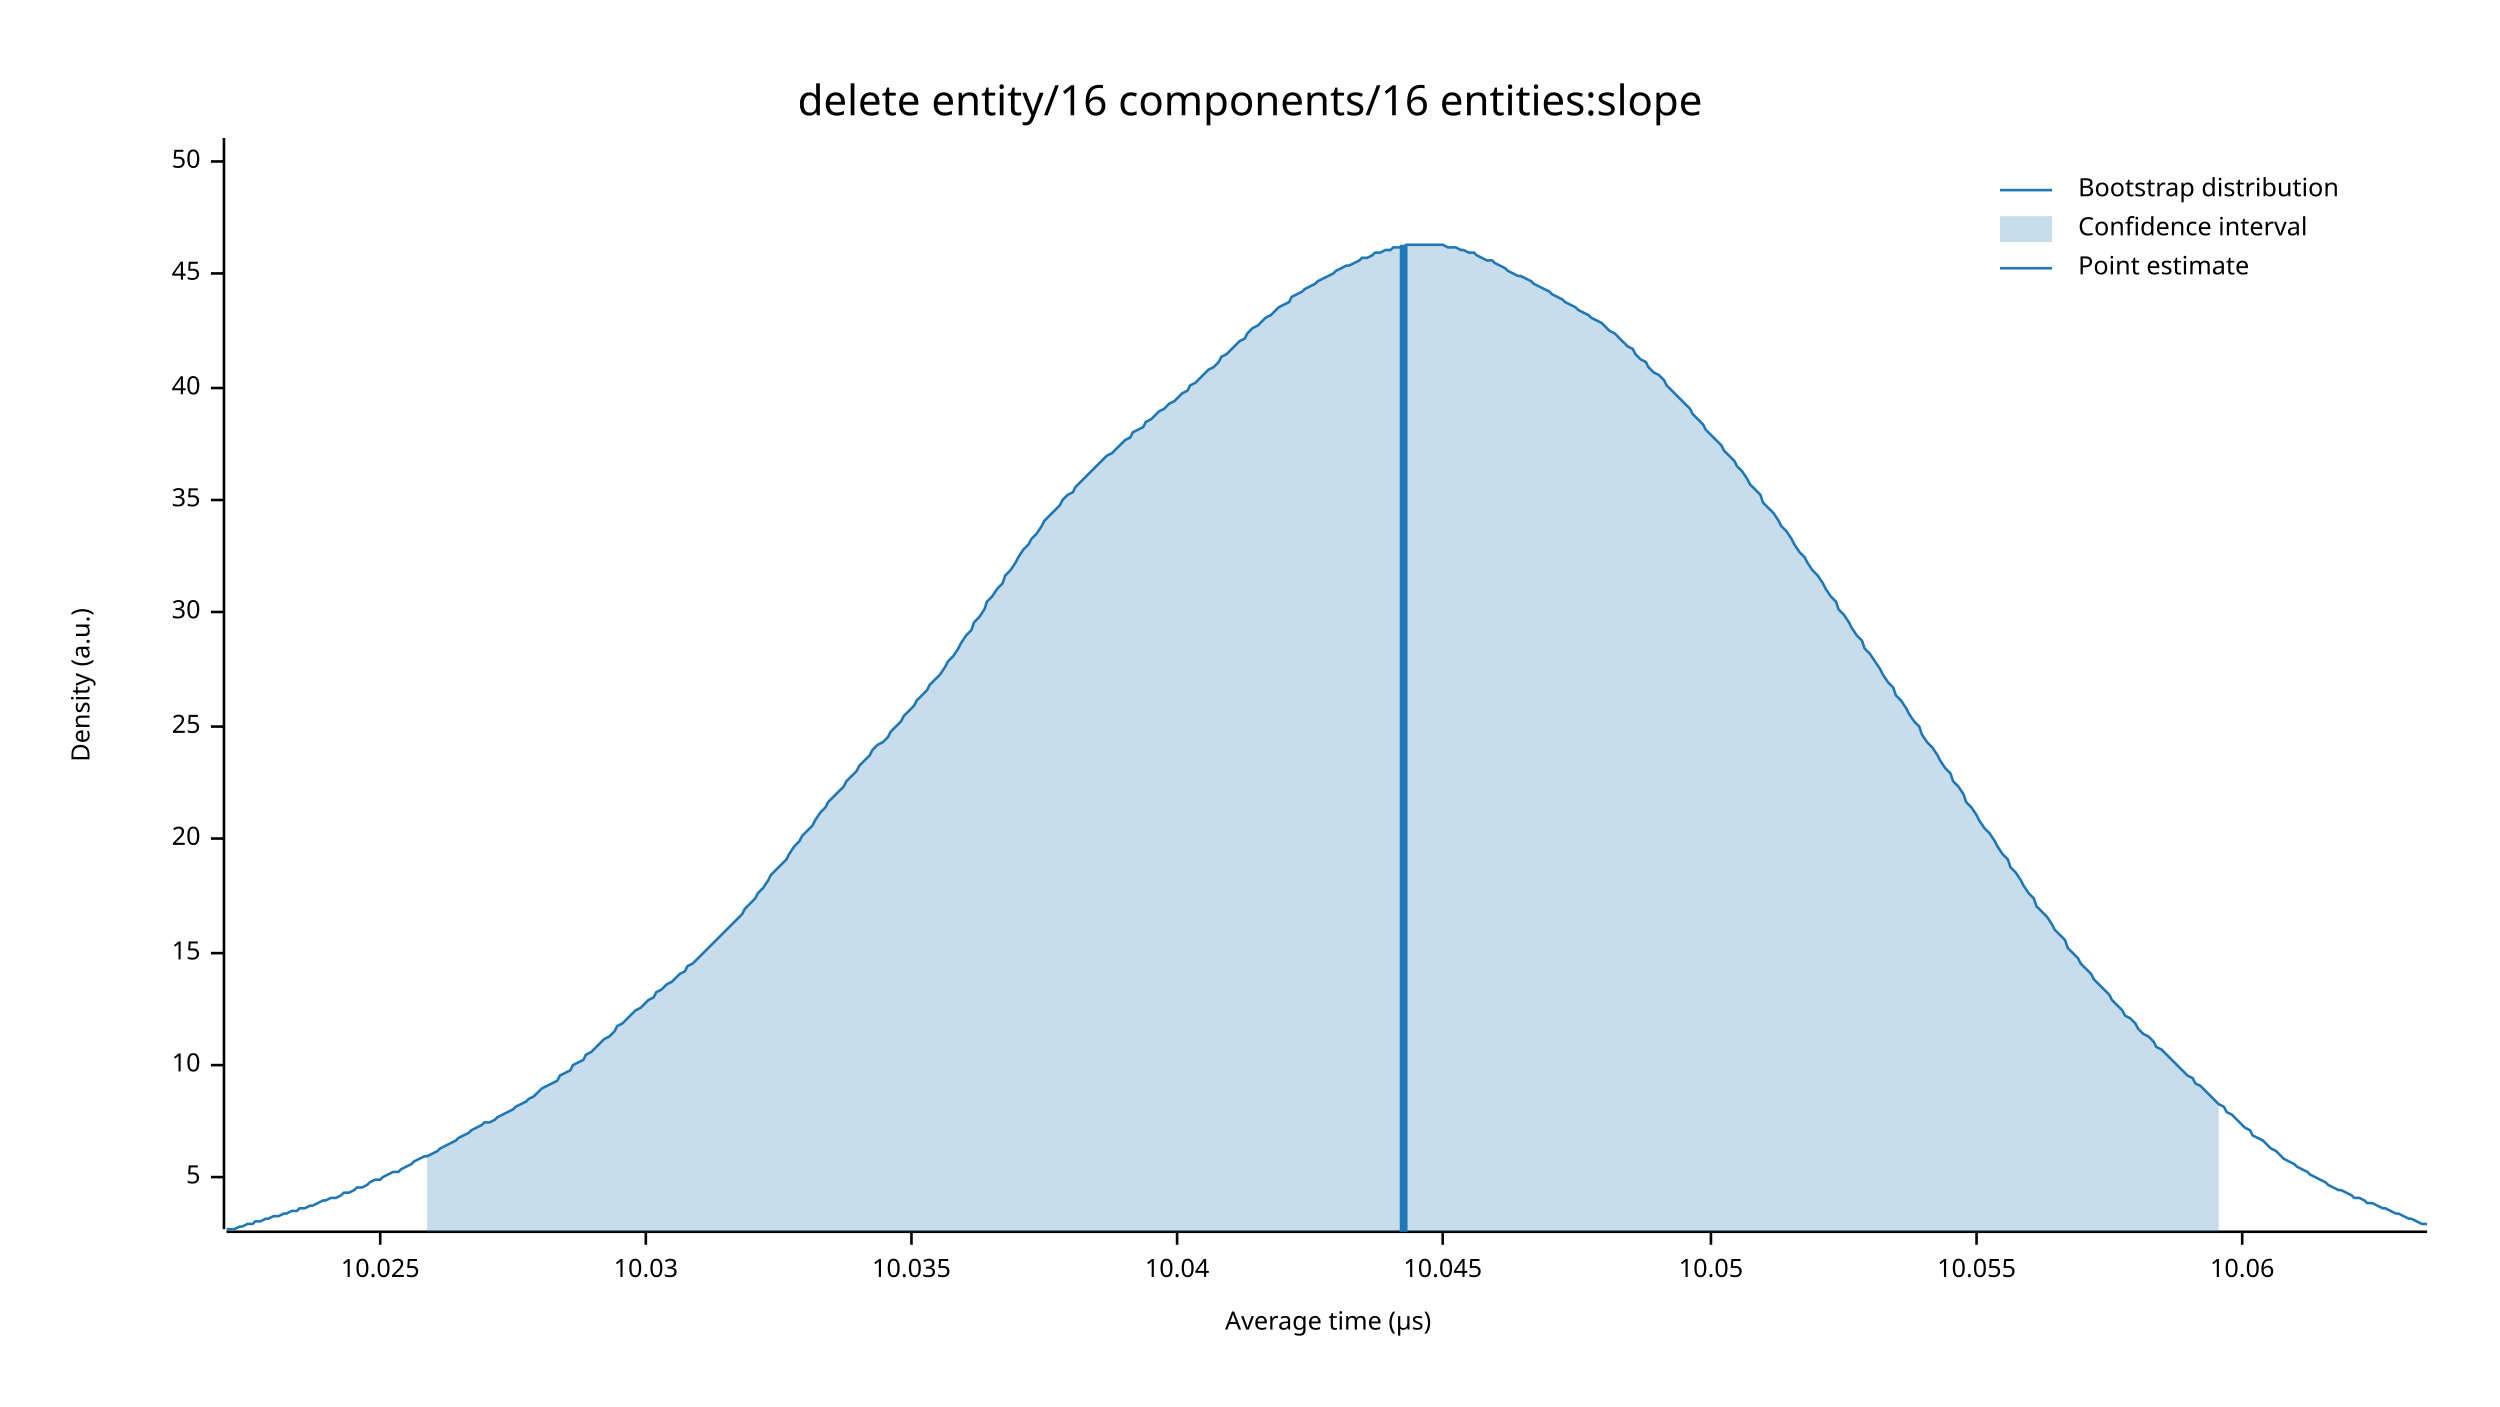
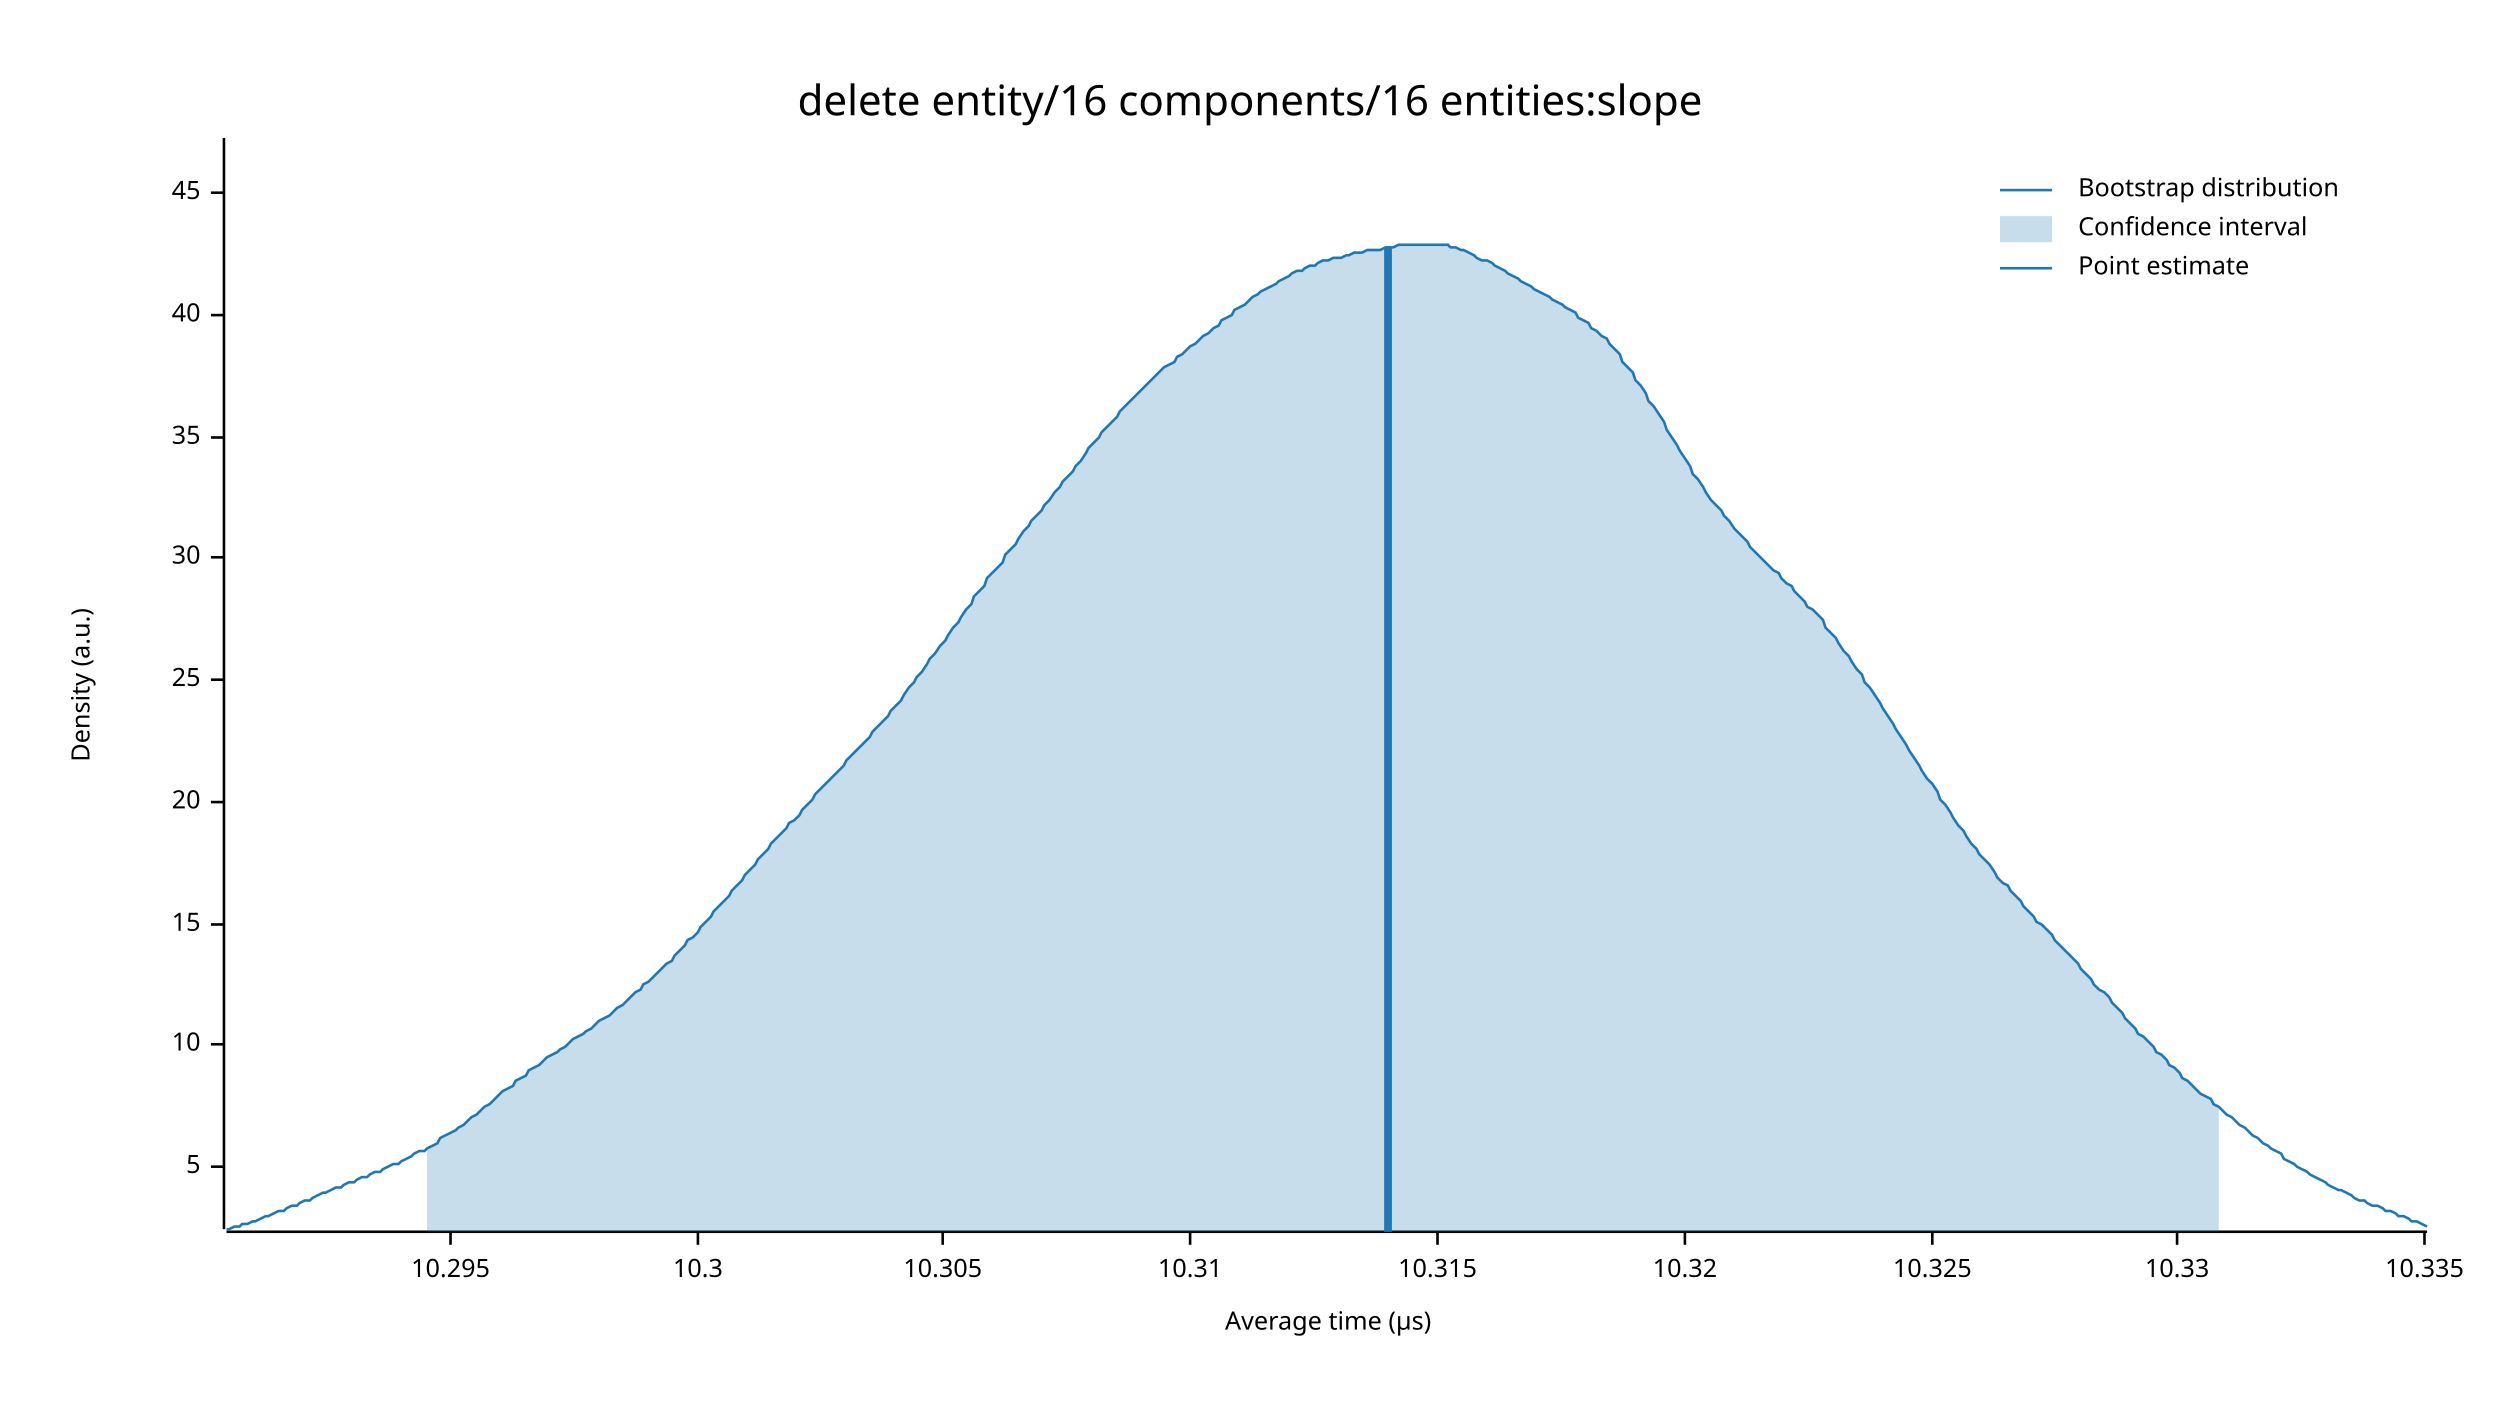
<svg xmlns="http://www.w3.org/2000/svg" width="960" height="540" viewBox="0 0 960 540">
  <text x="480" y="32" dy="0.76em" text-anchor="middle" font-family="sans-serif" font-size="16.129" opacity="1" fill="#000000">
delete entity/16 components/16 entities:slope
</text>
  <text x="27" y="263" dy="0.76em" text-anchor="middle" font-family="sans-serif" font-size="9.677" opacity="1" fill="#000000" transform="rotate(270, 27, 263)">
Density (a.u.)
</text>
  <text x="510" y="513" dy="-0.5ex" text-anchor="middle" font-family="sans-serif" font-size="9.677" opacity="1" fill="#000000">
Average time (µs)
</text>
  <polyline fill="none" opacity="1" stroke="#000000" stroke-width="1" points="86,53 86,472 " />
-   <text x="77" y="452" dy="0.5ex" text-anchor="end" font-family="sans-serif" font-size="9.677" opacity="1" fill="#000000">
+   <text x="77" y="448" dy="0.5ex" text-anchor="end" font-family="sans-serif" font-size="9.677" opacity="1" fill="#000000">
5
</text>
-   <polyline fill="none" opacity="1" stroke="#000000" stroke-width="1" points="81,452 86,452 " />
-   <text x="77" y="409" dy="0.5ex" text-anchor="end" font-family="sans-serif" font-size="9.677" opacity="1" fill="#000000">
+   <polyline fill="none" opacity="1" stroke="#000000" stroke-width="1" points="81,448 86,448 " />
+   <text x="77" y="401" dy="0.5ex" text-anchor="end" font-family="sans-serif" font-size="9.677" opacity="1" fill="#000000">
10
</text>
-   <polyline fill="none" opacity="1" stroke="#000000" stroke-width="1" points="81,409 86,409 " />
-   <text x="77" y="366" dy="0.5ex" text-anchor="end" font-family="sans-serif" font-size="9.677" opacity="1" fill="#000000">
+   <polyline fill="none" opacity="1" stroke="#000000" stroke-width="1" points="81,401 86,401 " />
+   <text x="77" y="355" dy="0.5ex" text-anchor="end" font-family="sans-serif" font-size="9.677" opacity="1" fill="#000000">
15
</text>
-   <polyline fill="none" opacity="1" stroke="#000000" stroke-width="1" points="81,366 86,366 " />
-   <text x="77" y="322" dy="0.5ex" text-anchor="end" font-family="sans-serif" font-size="9.677" opacity="1" fill="#000000">
+   <polyline fill="none" opacity="1" stroke="#000000" stroke-width="1" points="81,355 86,355 " />
+   <text x="77" y="308" dy="0.5ex" text-anchor="end" font-family="sans-serif" font-size="9.677" opacity="1" fill="#000000">
20
</text>
-   <polyline fill="none" opacity="1" stroke="#000000" stroke-width="1" points="81,322 86,322 " />
-   <text x="77" y="279" dy="0.5ex" text-anchor="end" font-family="sans-serif" font-size="9.677" opacity="1" fill="#000000">
+   <polyline fill="none" opacity="1" stroke="#000000" stroke-width="1" points="81,308 86,308 " />
+   <text x="77" y="261" dy="0.5ex" text-anchor="end" font-family="sans-serif" font-size="9.677" opacity="1" fill="#000000">
25
</text>
-   <polyline fill="none" opacity="1" stroke="#000000" stroke-width="1" points="81,279 86,279 " />
-   <text x="77" y="235" dy="0.5ex" text-anchor="end" font-family="sans-serif" font-size="9.677" opacity="1" fill="#000000">
+   <polyline fill="none" opacity="1" stroke="#000000" stroke-width="1" points="81,261 86,261 " />
+   <text x="77" y="214" dy="0.5ex" text-anchor="end" font-family="sans-serif" font-size="9.677" opacity="1" fill="#000000">
30
</text>
-   <polyline fill="none" opacity="1" stroke="#000000" stroke-width="1" points="81,235 86,235 " />
-   <text x="77" y="192" dy="0.5ex" text-anchor="end" font-family="sans-serif" font-size="9.677" opacity="1" fill="#000000">
+   <polyline fill="none" opacity="1" stroke="#000000" stroke-width="1" points="81,214 86,214 " />
+   <text x="77" y="168" dy="0.5ex" text-anchor="end" font-family="sans-serif" font-size="9.677" opacity="1" fill="#000000">
35
</text>
-   <polyline fill="none" opacity="1" stroke="#000000" stroke-width="1" points="81,192 86,192 " />
-   <text x="77" y="149" dy="0.5ex" text-anchor="end" font-family="sans-serif" font-size="9.677" opacity="1" fill="#000000">
+   <polyline fill="none" opacity="1" stroke="#000000" stroke-width="1" points="81,168 86,168 " />
+   <text x="77" y="121" dy="0.5ex" text-anchor="end" font-family="sans-serif" font-size="9.677" opacity="1" fill="#000000">
40
</text>
-   <polyline fill="none" opacity="1" stroke="#000000" stroke-width="1" points="81,149 86,149 " />
-   <text x="77" y="105" dy="0.5ex" text-anchor="end" font-family="sans-serif" font-size="9.677" opacity="1" fill="#000000">
+   <polyline fill="none" opacity="1" stroke="#000000" stroke-width="1" points="81,121 86,121 " />
+   <text x="77" y="74" dy="0.5ex" text-anchor="end" font-family="sans-serif" font-size="9.677" opacity="1" fill="#000000">
45
</text>
-   <polyline fill="none" opacity="1" stroke="#000000" stroke-width="1" points="81,105 86,105 " />
-   <text x="77" y="62" dy="0.5ex" text-anchor="end" font-family="sans-serif" font-size="9.677" opacity="1" fill="#000000">
- 50
+   <polyline fill="none" opacity="1" stroke="#000000" stroke-width="1" points="81,74 86,74 " />
+   <polyline fill="none" opacity="1" stroke="#000000" stroke-width="1" points="87,473 932,473 " />
+   <text x="173" y="483" dy="0.76em" text-anchor="middle" font-family="sans-serif" font-size="9.677" opacity="1" fill="#000000">
+ 10.295
</text>
-   <polyline fill="none" opacity="1" stroke="#000000" stroke-width="1" points="81,62 86,62 " />
-   <polyline fill="none" opacity="1" stroke="#000000" stroke-width="1" points="87,473 932,473 " />
-   <text x="146" y="483" dy="0.76em" text-anchor="middle" font-family="sans-serif" font-size="9.677" opacity="1" fill="#000000">
- 10.025
+   <polyline fill="none" opacity="1" stroke="#000000" stroke-width="1" points="173,473 173,478 " />
+   <text x="268" y="483" dy="0.76em" text-anchor="middle" font-family="sans-serif" font-size="9.677" opacity="1" fill="#000000">
+ 10.3
</text>
-   <polyline fill="none" opacity="1" stroke="#000000" stroke-width="1" points="146,473 146,478 " />
-   <text x="248" y="483" dy="0.76em" text-anchor="middle" font-family="sans-serif" font-size="9.677" opacity="1" fill="#000000">
- 10.03
+   <polyline fill="none" opacity="1" stroke="#000000" stroke-width="1" points="268,473 268,478 " />
+   <text x="362" y="483" dy="0.76em" text-anchor="middle" font-family="sans-serif" font-size="9.677" opacity="1" fill="#000000">
+ 10.305
</text>
-   <polyline fill="none" opacity="1" stroke="#000000" stroke-width="1" points="248,473 248,478 " />
-   <text x="350" y="483" dy="0.76em" text-anchor="middle" font-family="sans-serif" font-size="9.677" opacity="1" fill="#000000">
- 10.035
+   <polyline fill="none" opacity="1" stroke="#000000" stroke-width="1" points="362,473 362,478 " />
+   <text x="457" y="483" dy="0.76em" text-anchor="middle" font-family="sans-serif" font-size="9.677" opacity="1" fill="#000000">
+ 10.31
</text>
-   <polyline fill="none" opacity="1" stroke="#000000" stroke-width="1" points="350,473 350,478 " />
-   <text x="452" y="483" dy="0.76em" text-anchor="middle" font-family="sans-serif" font-size="9.677" opacity="1" fill="#000000">
- 10.04
+   <polyline fill="none" opacity="1" stroke="#000000" stroke-width="1" points="457,473 457,478 " />
+   <text x="552" y="483" dy="0.76em" text-anchor="middle" font-family="sans-serif" font-size="9.677" opacity="1" fill="#000000">
+ 10.315
</text>
-   <polyline fill="none" opacity="1" stroke="#000000" stroke-width="1" points="452,473 452,478 " />
-   <text x="554" y="483" dy="0.76em" text-anchor="middle" font-family="sans-serif" font-size="9.677" opacity="1" fill="#000000">
- 10.045
+   <polyline fill="none" opacity="1" stroke="#000000" stroke-width="1" points="552,473 552,478 " />
+   <text x="647" y="483" dy="0.76em" text-anchor="middle" font-family="sans-serif" font-size="9.677" opacity="1" fill="#000000">
+ 10.32
</text>
-   <polyline fill="none" opacity="1" stroke="#000000" stroke-width="1" points="554,473 554,478 " />
-   <text x="657" y="483" dy="0.76em" text-anchor="middle" font-family="sans-serif" font-size="9.677" opacity="1" fill="#000000">
- 10.05
+   <polyline fill="none" opacity="1" stroke="#000000" stroke-width="1" points="647,473 647,478 " />
+   <text x="742" y="483" dy="0.76em" text-anchor="middle" font-family="sans-serif" font-size="9.677" opacity="1" fill="#000000">
+ 10.325
</text>
-   <polyline fill="none" opacity="1" stroke="#000000" stroke-width="1" points="657,473 657,478 " />
-   <text x="759" y="483" dy="0.76em" text-anchor="middle" font-family="sans-serif" font-size="9.677" opacity="1" fill="#000000">
- 10.055
+   <polyline fill="none" opacity="1" stroke="#000000" stroke-width="1" points="742,473 742,478 " />
+   <text x="836" y="483" dy="0.76em" text-anchor="middle" font-family="sans-serif" font-size="9.677" opacity="1" fill="#000000">
+ 10.33
</text>
-   <polyline fill="none" opacity="1" stroke="#000000" stroke-width="1" points="759,473 759,478 " />
-   <text x="861" y="483" dy="0.76em" text-anchor="middle" font-family="sans-serif" font-size="9.677" opacity="1" fill="#000000">
- 10.06
+   <polyline fill="none" opacity="1" stroke="#000000" stroke-width="1" points="836,473 836,478 " />
+   <text x="931" y="483" dy="0.76em" text-anchor="middle" font-family="sans-serif" font-size="9.677" opacity="1" fill="#000000">
+ 10.335
</text>
-   <polyline fill="none" opacity="1" stroke="#000000" stroke-width="1" points="861,473 861,478 " />
-   <polyline fill="none" opacity="1" stroke="#1F78B4" stroke-width="1" points="87,472 88,472 90,472 92,471 93,471 95,470 97,470 98,469 100,469 102,468 103,468 105,467 107,467 109,466 110,466 112,465 114,465 115,464 117,464 119,463 120,463 122,462 124,461 125,461 127,460 129,460 131,459 132,458 134,458 136,457 137,456 139,456 141,455 142,454 144,453 146,453 147,452 149,451 151,450 153,450 154,449 156,448 158,447 159,446 161,445 163,444 164,444 166,443 168,442 169,441 171,440 173,439 175,438 176,437 178,436 180,435 181,434 183,433 185,432 186,431 188,431 190,430 191,429 193,428 195,427 197,426 198,425 200,424 202,423 203,422 205,421 207,419 208,418 210,417 212,416 214,415 215,413 217,412 219,411 220,409 222,408 224,407 225,405 227,404 229,402 230,401 232,399 234,398 236,396 237,394 239,393 241,391 242,390 244,388 246,387 247,386 249,384 251,383 252,381 254,380 256,378 258,377 259,376 261,374 263,373 264,371 266,370 268,368 269,367 271,365 273,363 274,362 276,360 278,358 280,356 281,355 283,353 285,351 286,349 288,347 290,345 291,343 293,341 295,338 296,336 298,334 300,332 302,330 303,328 305,325 307,323 308,321 310,319 312,317 313,315 315,312 317,310 318,308 320,306 322,304 324,302 325,300 327,298 329,296 330,294 332,292 334,290 335,288 337,286 339,285 341,283 342,281 344,279 346,277 347,275 349,273 351,271 352,269 354,267 356,265 357,263 359,261 361,259 363,256 364,254 366,252 368,249 369,247 371,244 373,242 374,239 376,237 378,234 379,231 381,229 383,226 385,224 386,221 388,219 390,216 391,214 393,211 395,209 396,207 398,205 400,202 401,200 403,198 405,196 407,194 408,192 410,190 412,189 413,187 415,185 417,183 418,182 420,180 422,178 423,177 425,175 427,174 429,172 430,171 432,169 434,168 435,166 437,165 439,164 440,162 442,161 444,159 445,158 447,157 449,155 451,154 452,153 454,151 456,150 457,148 459,147 461,145 462,144 464,142 466,141 468,139 469,137 471,136 473,134 474,133 476,131 478,130 479,128 481,126 483,125 484,124 486,122 488,121 490,119 491,118 493,117 495,116 496,114 498,113 500,112 501,111 503,110 505,109 506,108 508,107 510,106 512,105 513,104 515,103 517,102 518,102 520,101 522,100 523,99 525,99 527,98 528,97 530,97 532,96 534,96 535,95 537,95 539,95 540,94 542,94 544,94 545,94 547,94 549,94 550,94 552,94 554,94 556,95 557,95 559,95 561,96 562,96 564,97 566,97 567,98 569,99 571,100 573,100 574,101 576,102 578,103 579,104 581,105 583,106 584,106 586,107 588,108 589,109 591,110 593,111 595,112 596,113 598,114 600,115 601,116 603,117 605,118 606,119 608,120 610,121 611,122 613,123 615,124 617,126 618,127 620,128 622,130 623,131 625,133 627,134 628,136 630,138 632,139 633,141 635,143 637,144 639,146 640,148 642,150 644,152 645,153 647,155 649,157 650,159 652,161 654,163 655,165 657,167 659,169 661,171 662,173 664,175 666,177 667,179 669,181 671,184 672,186 674,188 676,190 677,193 679,195 681,197 683,200 684,202 686,204 688,207 689,209 691,212 693,214 694,216 696,219 698,221 700,224 701,226 703,229 705,231 706,234 708,236 710,239 711,241 713,244 715,246 716,249 718,251 720,254 722,257 723,259 725,262 727,264 728,267 730,269 732,272 733,274 735,277 737,279 738,282 740,285 742,287 744,290 745,292 747,295 749,297 750,300 752,302 754,305 755,308 757,310 759,313 760,315 762,318 764,320 766,323 767,325 769,328 771,330 772,333 774,335 776,338 777,340 779,343 781,345 782,348 784,350 786,352 788,355 789,357 791,359 793,361 794,364 796,366 798,368 799,370 801,372 803,374 804,376 806,378 808,380 810,382 811,384 813,386 815,388 816,390 818,391 820,393 821,395 823,397 825,398 827,400 828,402 830,403 832,405 833,406 835,408 837,410 838,411 840,413 842,414 843,416 845,417 847,419 849,421 850,422 852,424 854,425 855,427 857,428 859,430 860,431 862,433 864,434 865,436 867,437 869,438 871,440 872,441 874,442 876,444 877,445 879,446 881,447 882,448 884,449 886,450 887,451 889,452 891,453 893,454 894,455 896,456 898,457 899,457 901,458 903,459 904,460 906,460 908,461 909,462 911,462 913,463 915,464 916,464 918,465 920,466 921,466 923,467 925,468 926,468 928,469 930,470 932,470 " />
-   <polygon opacity="0.25" fill="#1F78B4" points="164,444 166,443 168,442 169,441 171,440 173,439 175,438 176,437 178,436 180,435 181,434 183,433 185,432 186,431 188,431 190,430 191,429 193,428 195,427 197,426 198,425 200,424 202,423 203,422 205,421 207,419 208,418 210,417 212,416 214,415 215,413 217,412 219,411 220,409 222,408 224,407 225,405 227,404 229,402 230,401 232,399 234,398 236,396 237,394 239,393 241,391 242,390 244,388 246,387 247,386 249,384 251,383 252,381 254,380 256,378 258,377 259,376 261,374 263,373 264,371 266,370 268,368 269,367 271,365 273,363 274,362 276,360 278,358 280,356 281,355 283,353 285,351 286,349 288,347 290,345 291,343 293,341 295,338 296,336 298,334 300,332 302,330 303,328 305,325 307,323 308,321 310,319 312,317 313,315 315,312 317,310 318,308 320,306 322,304 324,302 325,300 327,298 329,296 330,294 332,292 334,290 335,288 337,286 339,285 341,283 342,281 344,279 346,277 347,275 349,273 351,271 352,269 354,267 356,265 357,263 359,261 361,259 363,256 364,254 366,252 368,249 369,247 371,244 373,242 374,239 376,237 378,234 379,231 381,229 383,226 385,224 386,221 388,219 390,216 391,214 393,211 395,209 396,207 398,205 400,202 401,200 403,198 405,196 407,194 408,192 410,190 412,189 413,187 415,185 417,183 418,182 420,180 422,178 423,177 425,175 427,174 429,172 430,171 432,169 434,168 435,166 437,165 439,164 440,162 442,161 444,159 445,158 447,157 449,155 451,154 452,153 454,151 456,150 457,148 459,147 461,145 462,144 464,142 466,141 468,139 469,137 471,136 473,134 474,133 476,131 478,130 479,128 481,126 483,125 484,124 486,122 488,121 490,119 491,118 493,117 495,116 496,114 498,113 500,112 501,111 503,110 505,109 506,108 508,107 510,106 512,105 513,104 515,103 517,102 518,102 520,101 522,100 523,99 525,99 527,98 528,97 530,97 532,96 534,96 535,95 537,95 539,95 540,94 542,94 544,94 545,94 547,94 549,94 550,94 552,94 554,94 556,95 557,95 559,95 561,96 562,96 564,97 566,97 567,98 569,99 571,100 573,100 574,101 576,102 578,103 579,104 581,105 583,106 584,106 586,107 588,108 589,109 591,110 593,111 595,112 596,113 598,114 600,115 601,116 603,117 605,118 606,119 608,120 610,121 611,122 613,123 615,124 617,126 618,127 620,128 622,130 623,131 625,133 627,134 628,136 630,138 632,139 633,141 635,143 637,144 639,146 640,148 642,150 644,152 645,153 647,155 649,157 650,159 652,161 654,163 655,165 657,167 659,169 661,171 662,173 664,175 666,177 667,179 669,181 671,184 672,186 674,188 676,190 677,193 679,195 681,197 683,200 684,202 686,204 688,207 689,209 691,212 693,214 694,216 696,219 698,221 700,224 701,226 703,229 705,231 706,234 708,236 710,239 711,241 713,244 715,246 716,249 718,251 720,254 722,257 723,259 725,262 727,264 728,267 730,269 732,272 733,274 735,277 737,279 738,282 740,285 742,287 744,290 745,292 747,295 749,297 750,300 752,302 754,305 755,308 757,310 759,313 760,315 762,318 764,320 766,323 767,325 769,328 771,330 772,333 774,335 776,338 777,340 779,343 781,345 782,348 784,350 786,352 788,355 789,357 791,359 793,361 794,364 796,366 798,368 799,370 801,372 803,374 804,376 806,378 808,380 810,382 811,384 813,386 815,388 816,390 818,391 820,393 821,395 823,397 825,398 827,400 828,402 830,403 832,405 833,406 835,408 837,410 838,411 840,413 842,414 843,416 845,417 847,419 849,421 850,422 852,424 852,473 164,473 " />
-   <polyline fill="none" opacity="1" stroke="#1F78B4" stroke-width="3" points="539,473 539,94 " />
+   <polyline fill="none" opacity="1" stroke="#000000" stroke-width="1" points="931,473 931,478 " />
+   <polyline fill="none" opacity="1" stroke="#1F78B4" stroke-width="1" points="87,472 88,472 90,471 92,471 93,470 95,470 97,469 98,469 100,468 102,467 103,467 105,466 107,465 109,465 110,464 112,463 114,463 115,462 117,461 119,461 120,460 122,459 124,458 125,458 127,457 129,456 131,456 132,455 134,454 136,454 137,453 139,452 141,452 142,451 144,450 146,450 147,449 149,448 151,447 153,447 154,446 156,445 158,444 159,443 161,442 163,442 164,441 166,440 168,439 169,437 171,436 173,435 175,434 176,433 178,432 180,430 181,429 183,428 185,426 186,425 188,424 190,422 191,421 193,419 195,418 197,417 198,415 200,414 202,413 203,411 205,410 207,409 208,408 210,406 212,405 214,404 215,403 217,402 219,400 220,399 222,398 224,397 225,396 227,395 229,393 230,392 232,391 234,390 236,388 237,387 239,386 241,384 242,383 244,381 246,380 247,378 249,377 251,375 252,374 254,372 256,370 258,369 259,367 261,365 263,363 264,361 266,360 268,358 269,356 271,354 273,352 274,350 276,348 278,346 280,344 281,342 283,340 285,338 286,336 288,334 290,332 291,330 293,328 295,326 296,324 298,322 300,320 302,318 303,316 305,315 307,313 308,311 310,309 312,307 313,305 315,303 317,301 318,300 320,298 322,296 324,294 325,292 327,290 329,288 330,287 332,285 334,283 335,281 337,279 339,277 341,275 342,273 344,271 346,269 347,267 349,264 351,262 352,260 354,258 356,255 357,253 359,251 361,248 363,246 364,244 366,241 368,239 369,237 371,234 373,232 374,229 376,227 378,225 379,222 381,220 383,218 385,216 386,213 388,211 390,209 391,207 393,204 395,202 396,200 398,198 400,196 401,194 403,192 405,189 407,187 408,185 410,183 412,181 413,179 415,177 417,174 418,172 420,170 422,168 423,166 425,164 427,162 429,160 430,158 432,156 434,154 435,153 437,151 439,149 440,148 442,146 444,144 445,143 447,141 449,140 451,139 452,137 454,136 456,134 457,133 459,132 461,130 462,129 464,128 466,126 468,125 469,123 471,122 473,121 474,119 476,118 478,117 479,116 481,114 483,113 484,112 486,111 488,110 490,109 491,108 493,107 495,106 496,105 498,104 500,104 501,103 503,102 505,102 506,101 508,100 510,100 512,99 513,99 515,99 517,98 518,98 520,97 522,97 523,97 525,96 527,96 528,96 530,96 532,95 534,95 535,95 537,94 539,94 540,94 542,94 544,94 545,94 547,94 549,94 550,94 552,94 554,94 556,94 557,95 559,95 561,96 562,96 564,97 566,98 567,99 569,100 571,100 573,101 574,102 576,103 578,104 579,105 581,106 583,107 584,108 586,109 588,110 589,111 591,112 593,113 595,114 596,115 598,116 600,117 601,118 603,119 605,120 606,122 608,123 610,124 611,126 613,127 615,129 617,130 618,132 620,134 622,136 623,139 625,141 627,143 628,146 630,148 632,151 633,154 635,156 637,159 639,162 640,165 642,168 644,171 645,173 647,176 649,179 650,182 652,184 654,187 655,189 657,192 659,194 661,196 662,198 664,200 666,203 667,204 669,206 671,208 672,210 674,212 676,214 677,215 679,217 681,219 683,220 684,222 686,224 688,225 689,227 691,229 693,231 694,233 696,234 698,236 700,238 701,241 703,243 705,245 706,247 708,250 710,252 711,254 713,257 715,259 716,262 718,264 720,267 722,270 723,272 725,275 727,278 728,280 730,283 732,286 733,288 735,291 737,294 738,296 740,299 742,301 744,304 745,307 747,309 749,312 750,314 752,317 754,319 755,321 757,324 759,326 760,328 762,330 764,332 766,335 767,337 769,339 771,340 772,342 774,344 776,346 777,348 779,350 781,352 782,354 784,355 786,357 788,359 789,361 791,363 793,365 794,366 796,368 798,370 799,372 801,374 803,376 804,378 806,380 808,381 810,383 811,385 813,387 815,389 816,391 818,393 820,395 821,397 823,398 825,400 827,402 828,404 830,405 832,407 833,409 835,410 837,412 838,414 840,415 842,417 843,418 845,420 847,421 849,422 850,424 852,425 854,427 855,428 857,429 859,431 860,432 862,433 864,435 865,436 867,437 869,439 871,440 872,441 874,442 876,443 877,445 879,446 881,447 882,448 884,449 886,450 887,451 889,452 891,453 893,454 894,455 896,456 898,457 899,457 901,458 903,459 904,460 906,461 908,461 909,462 911,463 913,463 915,464 916,465 918,465 920,466 921,467 923,467 925,468 926,469 928,469 930,470 932,471 " />
+   <polygon opacity="0.25" fill="#1F78B4" points="164,441 166,440 168,439 169,437 171,436 173,435 175,434 176,433 178,432 180,430 181,429 183,428 185,426 186,425 188,424 190,422 191,421 193,419 195,418 197,417 198,415 200,414 202,413 203,411 205,410 207,409 208,408 210,406 212,405 214,404 215,403 217,402 219,400 220,399 222,398 224,397 225,396 227,395 229,393 230,392 232,391 234,390 236,388 237,387 239,386 241,384 242,383 244,381 246,380 247,378 249,377 251,375 252,374 254,372 256,370 258,369 259,367 261,365 263,363 264,361 266,360 268,358 269,356 271,354 273,352 274,350 276,348 278,346 280,344 281,342 283,340 285,338 286,336 288,334 290,332 291,330 293,328 295,326 296,324 298,322 300,320 302,318 303,316 305,315 307,313 308,311 310,309 312,307 313,305 315,303 317,301 318,300 320,298 322,296 324,294 325,292 327,290 329,288 330,287 332,285 334,283 335,281 337,279 339,277 341,275 342,273 344,271 346,269 347,267 349,264 351,262 352,260 354,258 356,255 357,253 359,251 361,248 363,246 364,244 366,241 368,239 369,237 371,234 373,232 374,229 376,227 378,225 379,222 381,220 383,218 385,216 386,213 388,211 390,209 391,207 393,204 395,202 396,200 398,198 400,196 401,194 403,192 405,189 407,187 408,185 410,183 412,181 413,179 415,177 417,174 418,172 420,170 422,168 423,166 425,164 427,162 429,160 430,158 432,156 434,154 435,153 437,151 439,149 440,148 442,146 444,144 445,143 447,141 449,140 451,139 452,137 454,136 456,134 457,133 459,132 461,130 462,129 464,128 466,126 468,125 469,123 471,122 473,121 474,119 476,118 478,117 479,116 481,114 483,113 484,112 486,111 488,110 490,109 491,108 493,107 495,106 496,105 498,104 500,104 501,103 503,102 505,102 506,101 508,100 510,100 512,99 513,99 515,99 517,98 518,98 520,97 522,97 523,97 525,96 527,96 528,96 530,96 532,95 534,95 535,95 537,94 539,94 540,94 542,94 544,94 545,94 547,94 549,94 550,94 552,94 554,94 556,94 557,95 559,95 561,96 562,96 564,97 566,98 567,99 569,100 571,100 573,101 574,102 576,103 578,104 579,105 581,106 583,107 584,108 586,109 588,110 589,111 591,112 593,113 595,114 596,115 598,116 600,117 601,118 603,119 605,120 606,122 608,123 610,124 611,126 613,127 615,129 617,130 618,132 620,134 622,136 623,139 625,141 627,143 628,146 630,148 632,151 633,154 635,156 637,159 639,162 640,165 642,168 644,171 645,173 647,176 649,179 650,182 652,184 654,187 655,189 657,192 659,194 661,196 662,198 664,200 666,203 667,204 669,206 671,208 672,210 674,212 676,214 677,215 679,217 681,219 683,220 684,222 686,224 688,225 689,227 691,229 693,231 694,233 696,234 698,236 700,238 701,241 703,243 705,245 706,247 708,250 710,252 711,254 713,257 715,259 716,262 718,264 720,267 722,270 723,272 725,275 727,278 728,280 730,283 732,286 733,288 735,291 737,294 738,296 740,299 742,301 744,304 745,307 747,309 749,312 750,314 752,317 754,319 755,321 757,324 759,326 760,328 762,330 764,332 766,335 767,337 769,339 771,340 772,342 774,344 776,346 777,348 779,350 781,352 782,354 784,355 786,357 788,359 789,361 791,363 793,365 794,366 796,368 798,370 799,372 801,374 803,376 804,378 806,380 808,381 810,383 811,385 813,387 815,389 816,391 818,393 820,395 821,397 823,398 825,400 827,402 828,404 830,405 832,407 833,409 835,410 837,412 838,414 840,415 842,417 843,418 845,420 847,421 849,422 850,424 852,425 852,473 164,473 " />
+   <polyline fill="none" opacity="1" stroke="#1F78B4" stroke-width="3" points="533,473 533,95 " />
  <text x="798" y="68" dy="0.76em" text-anchor="start" font-family="sans-serif" font-size="9.677" opacity="1" fill="#000000">
Bootstrap distribution
</text>
  <text x="798" y="83" dy="0.76em" text-anchor="start" font-family="sans-serif" font-size="9.677" opacity="1" fill="#000000">
Confidence interval
</text>
  <text x="798" y="98" dy="0.76em" text-anchor="start" font-family="sans-serif" font-size="9.677" opacity="1" fill="#000000">
Point estimate
</text>
  <polyline fill="none" opacity="1" stroke="#1F78B4" stroke-width="1" points="768,73 788,73 " />
  <rect x="768" y="83" width="20" height="10" opacity="0.25" fill="#1F78B4" stroke="none" />
  <polyline fill="none" opacity="1" stroke="#1F78B4" stroke-width="1" points="768,103 788,103 " />
</svg>
